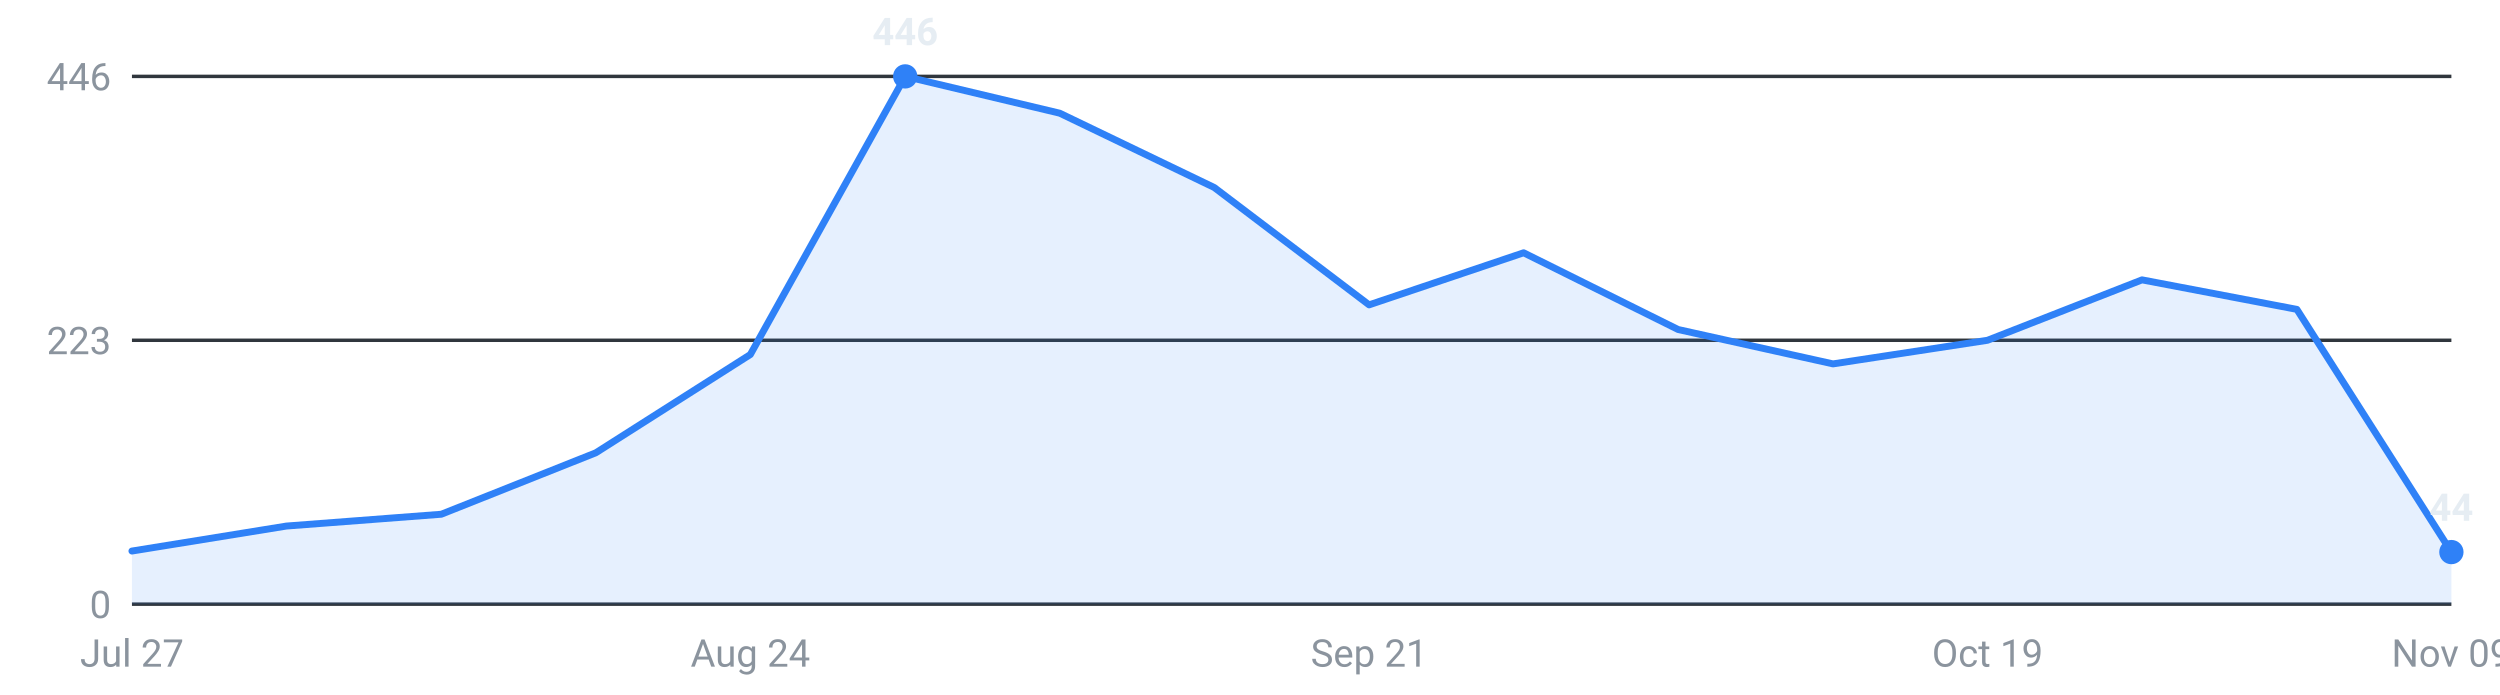
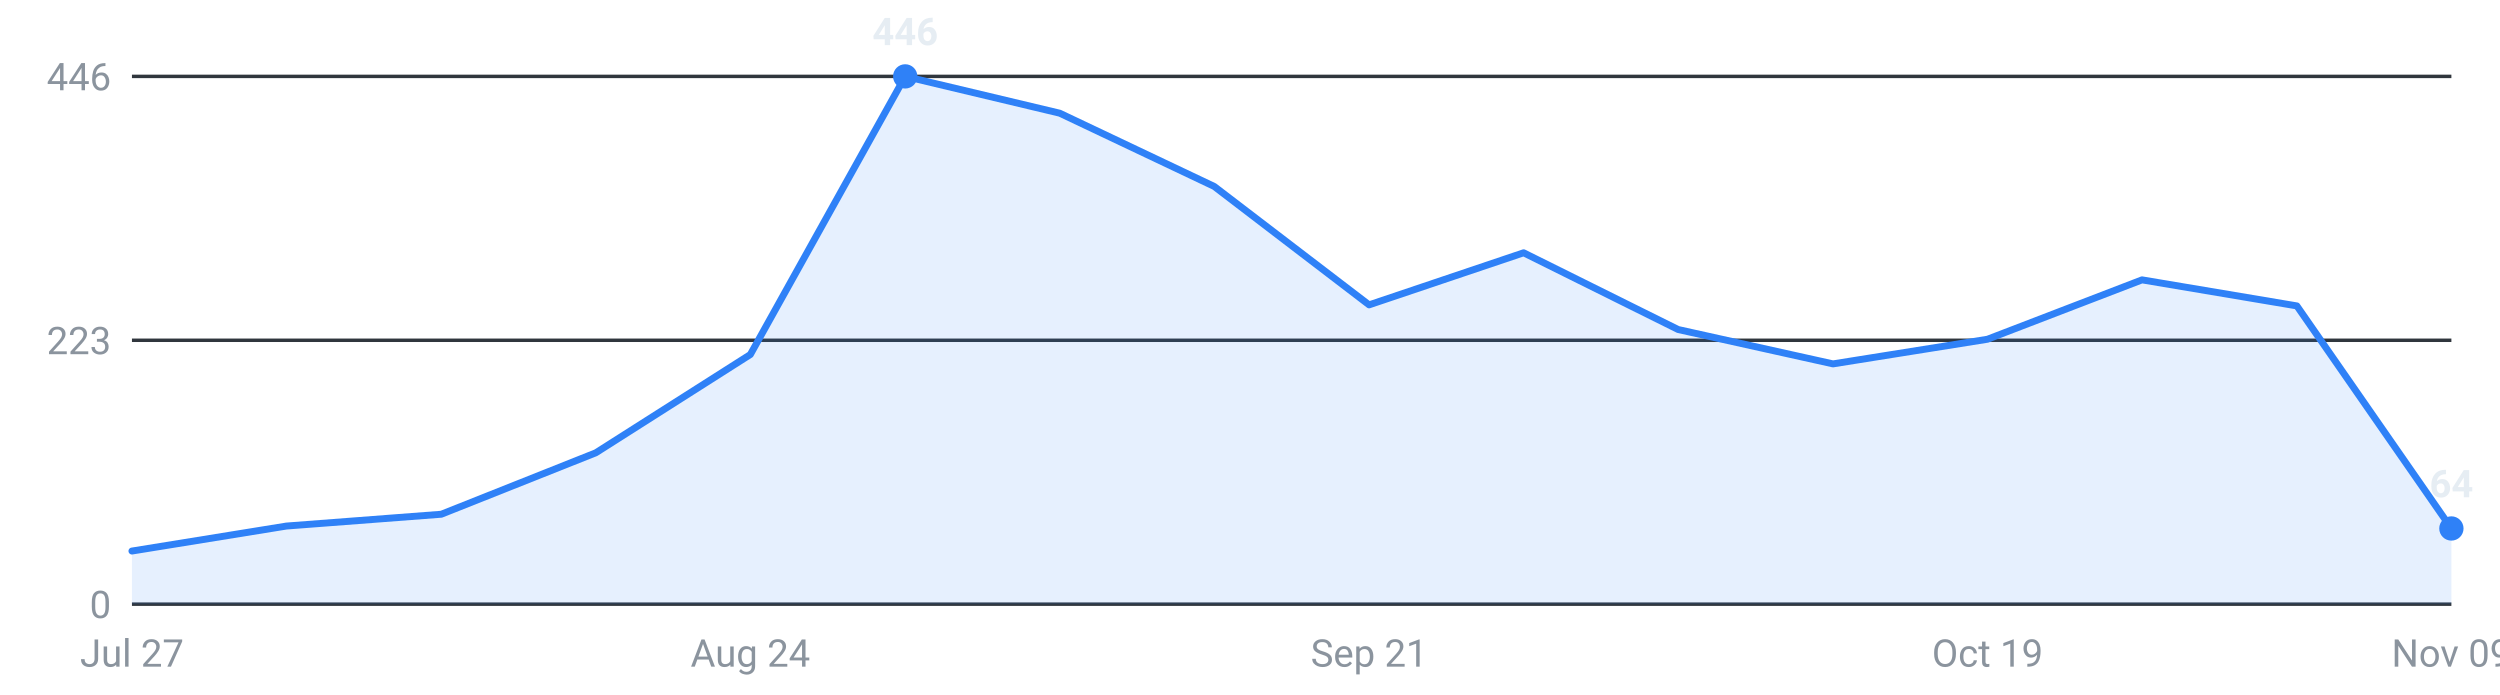
<svg xmlns="http://www.w3.org/2000/svg" viewBox="0 0 720 200" width="720" height="200" role="img" aria-label="Internships posted per week, last 16 weeks">
  <g font-family="-apple-system,Segoe UI,Roboto,sans-serif" font-size="11">
    <line x1="38" y1="174.0" x2="706" y2="174.0" stroke="#30363d" stroke-width="1" />
    <text x="32" y="178.0" text-anchor="end" fill="#8b949e">0</text>
    <line x1="38" y1="98.0" x2="706" y2="98.0" stroke="#30363d" stroke-width="1" />
    <text x="32" y="102.0" text-anchor="end" fill="#8b949e">223</text>
    <line x1="38" y1="22.0" x2="706" y2="22.0" stroke="#30363d" stroke-width="1" />
    <text x="32" y="26.0" text-anchor="end" fill="#8b949e">446</text>
-     <path d="M38.0,174 L38.0,158.7 L82.5,151.5 L127.1,148.1 L171.6,130.4 L216.1,102.1 L260.7,22.0 L305.2,32.6 L349.7,54.0 L394.3,87.8 L438.8,72.8 L483.3,94.9 L527.9,104.8 L572.4,98.0 L616.9,80.6 L661.5,89.1 L706.0,159.0 L706.0,174 Z" fill="#2f81f7" fill-opacity="0.12" />
-     <polyline points="38.0,158.7 82.5,151.5 127.1,148.1 171.6,130.4 216.1,102.1 260.7,22.0 305.2,32.6 349.7,54.0 394.3,87.8 438.8,72.8 483.3,94.9 527.9,104.8 572.4,98.0 616.9,80.6 661.5,89.1 706.0,159.0" fill="none" stroke="#2f81f7" stroke-width="2" stroke-linejoin="round" stroke-linecap="round" />
+     <path d="M38.0,174 L38.0,158.7 L82.5,151.5 L127.1,148.1 L171.6,130.4 L216.1,102.1 L260.7,22.0 L305.2,32.6 L349.7,53.7 L394.3,87.8 L438.8,72.8 L483.3,94.9 L527.9,104.8 L572.4,97.7 L616.9,80.6 L661.5,88.1 L706.0,152.2 L706.0,174 Z" fill="#2f81f7" fill-opacity="0.12" />
+     <polyline points="38.0,158.7 82.5,151.5 127.1,148.1 171.6,130.4 216.1,102.1 260.7,22.0 305.2,32.6 349.7,53.7 394.3,87.8 438.8,72.8 483.3,94.9 527.9,104.8 572.4,97.7 616.9,80.6 661.5,88.1 706.0,152.2" fill="none" stroke="#2f81f7" stroke-width="2" stroke-linejoin="round" stroke-linecap="round" />
    <circle cx="260.7" cy="22.0" r="3.5" fill="#2f81f7" />
    <text x="260.7" y="13.0" text-anchor="middle" fill="#e6edf3" font-weight="600">446</text>
-     <circle cx="706.0" cy="159.0" r="3.5" fill="#2f81f7" />
-     <text x="706.0" y="150.0" text-anchor="middle" fill="#e6edf3" font-weight="600">44</text>
+     <circle cx="706.0" cy="152.2" r="3.5" fill="#2f81f7" />
+     <text x="706.0" y="143.2" text-anchor="middle" fill="#e6edf3" font-weight="600">64</text>
    <text x="38.0" y="192" text-anchor="middle" fill="#8b949e">Jul 27</text>
    <text x="216.1" y="192" text-anchor="middle" fill="#8b949e">Aug 24</text>
    <text x="394.3" y="192" text-anchor="middle" fill="#8b949e">Sep 21</text>
    <text x="572.4" y="192" text-anchor="middle" fill="#8b949e">Oct 19</text>
    <text x="706.0" y="192" text-anchor="middle" fill="#8b949e">Nov 09</text>
  </g>
</svg>
